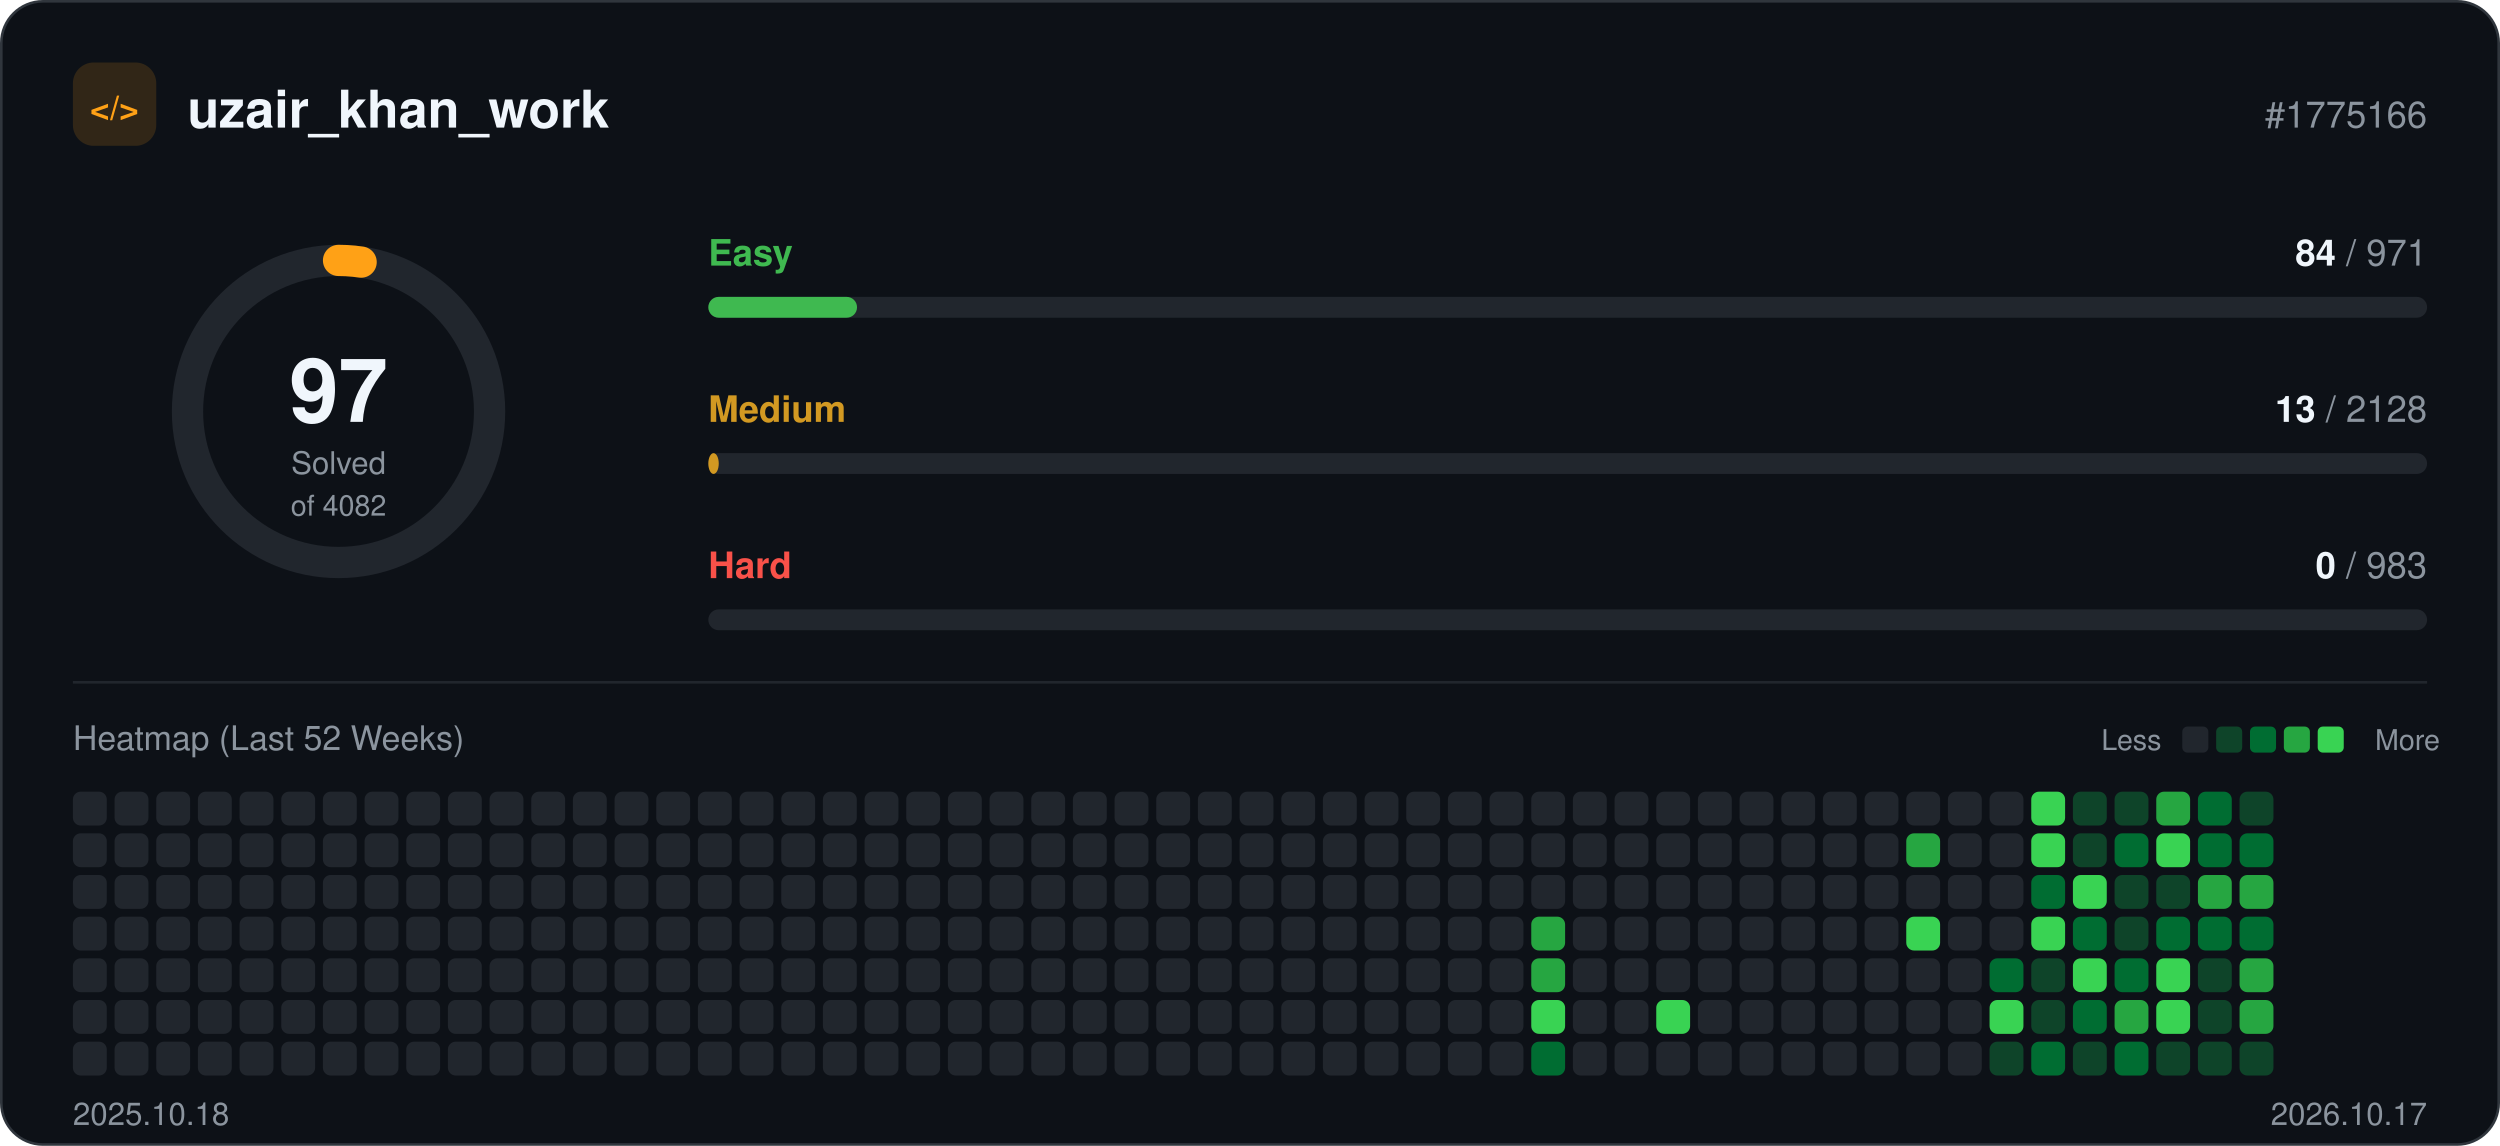
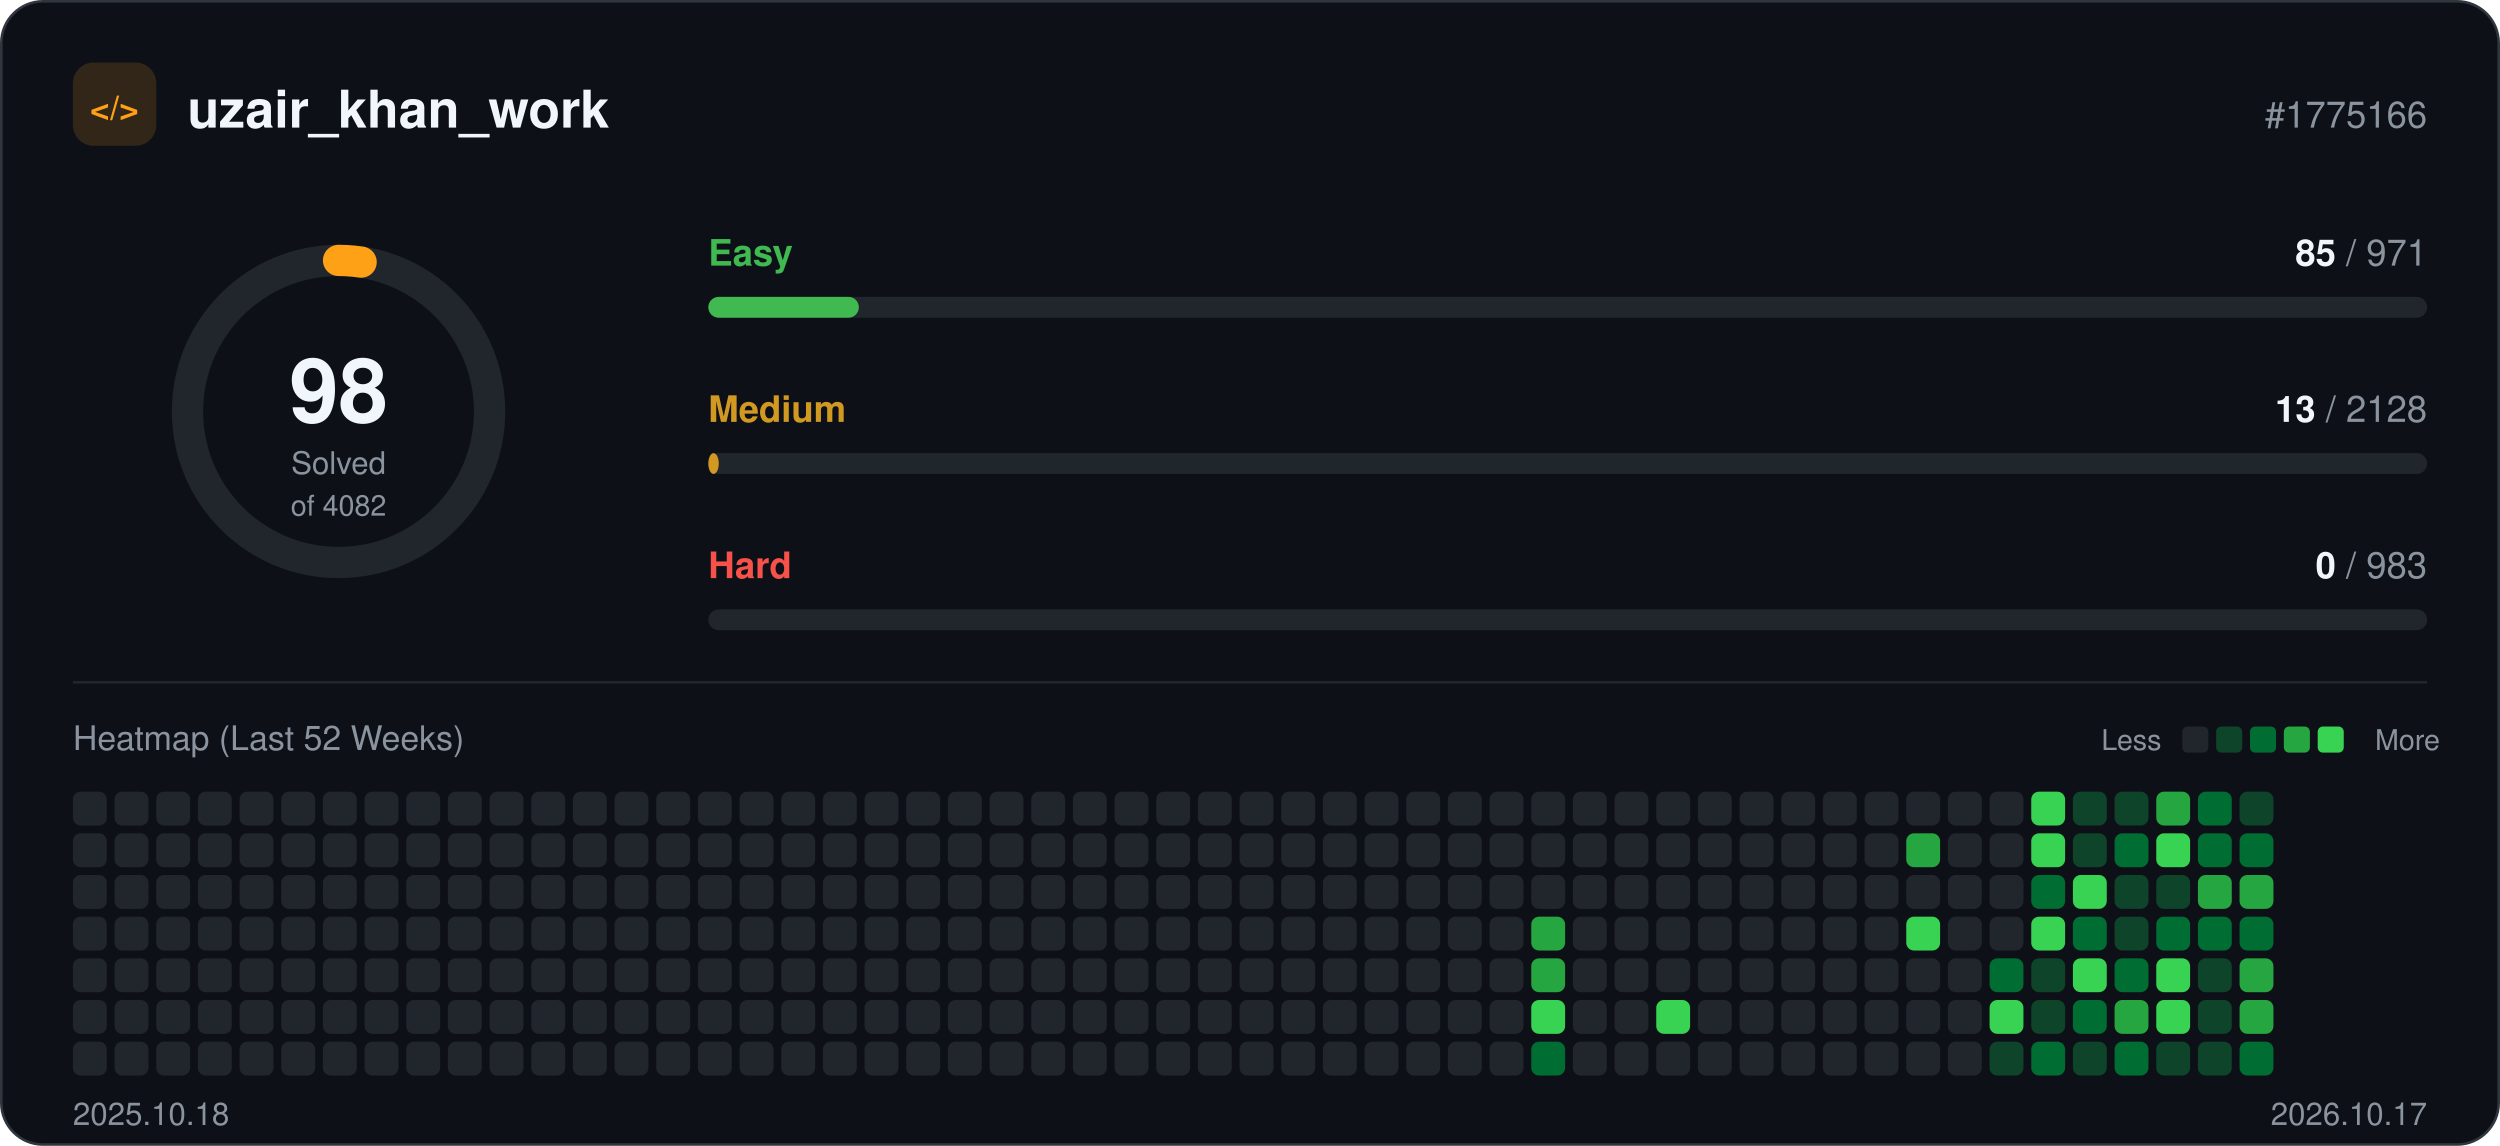
<svg xmlns="http://www.w3.org/2000/svg" width="960" height="440" viewBox="0 0 960 440" role="img">
  <rect x="0.5" y="0.5" width="959" height="439" rx="16" fill="#0d1117" stroke="#30363d" />
  <rect x="28" y="24" width="32" height="32" rx="8" fill="#ffa116" fill-opacity="0.15" />
  <text x="44" y="46" text-anchor="middle" font-family="-apple-system, BlinkMacSystemFont, 'Segoe UI', Helvetica, Arial, sans-serif" font-size="13" font-weight="700" fill="#ffa116">&lt;/&gt;</text>
  <text x="72" y="49" font-family="-apple-system, BlinkMacSystemFont, 'Segoe UI', Helvetica, Arial, sans-serif" font-size="20" font-weight="700" fill="#f0f6fc">uzair_khan_work</text>
  <text x="932" y="49" text-anchor="end" font-family="-apple-system, BlinkMacSystemFont, 'Segoe UI', Helvetica, Arial, sans-serif" font-size="14" fill="#8b949e">#1775166</text>
  <circle cx="130" cy="158" r="58" fill="none" stroke="#21262d" stroke-width="12" />
  <circle cx="130" cy="158" r="58" fill="none" stroke="#ffa116" stroke-width="12" stroke-linecap="round" stroke-dasharray="8.7 364.4" transform="rotate(-90 130 158)" />
-   <text x="130" y="162" text-anchor="middle" font-family="-apple-system, BlinkMacSystemFont, 'Segoe UI', Helvetica, Arial, sans-serif" font-size="34" font-weight="700" fill="#f0f6fc">97</text>
+   <text x="130" y="162" text-anchor="middle" font-family="-apple-system, BlinkMacSystemFont, 'Segoe UI', Helvetica, Arial, sans-serif" font-size="34" font-weight="700" fill="#f0f6fc">98</text>
  <text x="130" y="182" text-anchor="middle" font-family="-apple-system, BlinkMacSystemFont, 'Segoe UI', Helvetica, Arial, sans-serif" font-size="12" fill="#8b949e">Solved</text>
  <text x="130" y="198" text-anchor="middle" font-family="-apple-system, BlinkMacSystemFont, 'Segoe UI', Helvetica, Arial, sans-serif" font-size="11" fill="#8b949e">of 4082</text>
  <text x="272" y="102" font-family="-apple-system, BlinkMacSystemFont, 'Segoe UI', Helvetica, Arial, sans-serif" font-size="14" font-weight="600" fill="#3fb950">Easy</text>
  <text x="932" y="102" text-anchor="end" font-family="-apple-system, BlinkMacSystemFont, 'Segoe UI', Helvetica, Arial, sans-serif" font-size="14" fill="#8b949e">
-     <tspan font-weight="700" fill="#f0f6fc">84</tspan> / 971</text>
+     <tspan font-weight="700" fill="#f0f6fc">85</tspan> / 971</text>
  <rect x="272" y="114" width="660" height="8" rx="4" fill="#21262d" />
-   <rect x="272" y="114" width="57.1" height="8" rx="4" fill="#3fb950" />
+   <rect x="272" y="114" width="57.8" height="8" rx="4" fill="#3fb950" />
  <text x="272" y="162" font-family="-apple-system, BlinkMacSystemFont, 'Segoe UI', Helvetica, Arial, sans-serif" font-size="14" font-weight="600" fill="#d29922">Medium</text>
  <text x="932" y="162" text-anchor="end" font-family="-apple-system, BlinkMacSystemFont, 'Segoe UI', Helvetica, Arial, sans-serif" font-size="14" fill="#8b949e">
    <tspan font-weight="700" fill="#f0f6fc">13</tspan> / 2128</text>
  <rect x="272" y="174" width="660" height="8" rx="4" fill="#21262d" />
  <rect x="272" y="174" width="4.0" height="8" rx="4" fill="#d29922" />
  <text x="272" y="222" font-family="-apple-system, BlinkMacSystemFont, 'Segoe UI', Helvetica, Arial, sans-serif" font-size="14" font-weight="600" fill="#f85149">Hard</text>
  <text x="932" y="222" text-anchor="end" font-family="-apple-system, BlinkMacSystemFont, 'Segoe UI', Helvetica, Arial, sans-serif" font-size="14" fill="#8b949e">
    <tspan font-weight="700" fill="#f0f6fc">0</tspan> / 983</text>
  <rect x="272" y="234" width="660" height="8" rx="4" fill="#21262d" />
  <line x1="28" y1="262" x2="932" y2="262" stroke="#21262d" />
  <text x="28" y="288" font-family="-apple-system, BlinkMacSystemFont, 'Segoe UI', Helvetica, Arial, sans-serif" font-size="13" fill="#8b949e">Heatmap (Last 52 Weeks)</text>
  <text x="830" y="288" text-anchor="end" font-family="-apple-system, BlinkMacSystemFont, 'Segoe UI', Helvetica, Arial, sans-serif" font-size="11" fill="#8b949e">Less</text>
  <rect x="838" y="279" width="10" height="10" rx="2" fill="#21262d" />
  <rect x="851" y="279" width="10" height="10" rx="2" fill="#0e4429" />
  <rect x="864" y="279" width="10" height="10" rx="2" fill="#006d32" />
  <rect x="877" y="279" width="10" height="10" rx="2" fill="#26a641" />
  <rect x="890" y="279" width="10" height="10" rx="2" fill="#39d353" />
  <text x="912" y="288" font-family="-apple-system, BlinkMacSystemFont, 'Segoe UI', Helvetica, Arial, sans-serif" font-size="11" fill="#8b949e">More</text>
  <rect x="28" y="304" width="13" height="13" rx="3" fill="#21262d" />
  <rect x="28" y="320" width="13" height="13" rx="3" fill="#21262d" />
  <rect x="28" y="336" width="13" height="13" rx="3" fill="#21262d" />
  <rect x="28" y="352" width="13" height="13" rx="3" fill="#21262d" />
  <rect x="28" y="368" width="13" height="13" rx="3" fill="#21262d" />
  <rect x="28" y="384" width="13" height="13" rx="3" fill="#21262d" />
  <rect x="28" y="400" width="13" height="13" rx="3" fill="#21262d" />
  <rect x="44" y="304" width="13" height="13" rx="3" fill="#21262d" />
  <rect x="44" y="320" width="13" height="13" rx="3" fill="#21262d" />
  <rect x="44" y="336" width="13" height="13" rx="3" fill="#21262d" />
  <rect x="44" y="352" width="13" height="13" rx="3" fill="#21262d" />
  <rect x="44" y="368" width="13" height="13" rx="3" fill="#21262d" />
  <rect x="44" y="384" width="13" height="13" rx="3" fill="#21262d" />
  <rect x="44" y="400" width="13" height="13" rx="3" fill="#21262d" />
  <rect x="60" y="304" width="13" height="13" rx="3" fill="#21262d" />
  <rect x="60" y="320" width="13" height="13" rx="3" fill="#21262d" />
  <rect x="60" y="336" width="13" height="13" rx="3" fill="#21262d" />
  <rect x="60" y="352" width="13" height="13" rx="3" fill="#21262d" />
  <rect x="60" y="368" width="13" height="13" rx="3" fill="#21262d" />
  <rect x="60" y="384" width="13" height="13" rx="3" fill="#21262d" />
  <rect x="60" y="400" width="13" height="13" rx="3" fill="#21262d" />
  <rect x="76" y="304" width="13" height="13" rx="3" fill="#21262d" />
  <rect x="76" y="320" width="13" height="13" rx="3" fill="#21262d" />
  <rect x="76" y="336" width="13" height="13" rx="3" fill="#21262d" />
  <rect x="76" y="352" width="13" height="13" rx="3" fill="#21262d" />
  <rect x="76" y="368" width="13" height="13" rx="3" fill="#21262d" />
  <rect x="76" y="384" width="13" height="13" rx="3" fill="#21262d" />
  <rect x="76" y="400" width="13" height="13" rx="3" fill="#21262d" />
  <rect x="92" y="304" width="13" height="13" rx="3" fill="#21262d" />
  <rect x="92" y="320" width="13" height="13" rx="3" fill="#21262d" />
  <rect x="92" y="336" width="13" height="13" rx="3" fill="#21262d" />
  <rect x="92" y="352" width="13" height="13" rx="3" fill="#21262d" />
  <rect x="92" y="368" width="13" height="13" rx="3" fill="#21262d" />
  <rect x="92" y="384" width="13" height="13" rx="3" fill="#21262d" />
  <rect x="92" y="400" width="13" height="13" rx="3" fill="#21262d" />
  <rect x="108" y="304" width="13" height="13" rx="3" fill="#21262d" />
  <rect x="108" y="320" width="13" height="13" rx="3" fill="#21262d" />
  <rect x="108" y="336" width="13" height="13" rx="3" fill="#21262d" />
  <rect x="108" y="352" width="13" height="13" rx="3" fill="#21262d" />
  <rect x="108" y="368" width="13" height="13" rx="3" fill="#21262d" />
  <rect x="108" y="384" width="13" height="13" rx="3" fill="#21262d" />
  <rect x="108" y="400" width="13" height="13" rx="3" fill="#21262d" />
  <rect x="124" y="304" width="13" height="13" rx="3" fill="#21262d" />
  <rect x="124" y="320" width="13" height="13" rx="3" fill="#21262d" />
  <rect x="124" y="336" width="13" height="13" rx="3" fill="#21262d" />
  <rect x="124" y="352" width="13" height="13" rx="3" fill="#21262d" />
  <rect x="124" y="368" width="13" height="13" rx="3" fill="#21262d" />
  <rect x="124" y="384" width="13" height="13" rx="3" fill="#21262d" />
  <rect x="124" y="400" width="13" height="13" rx="3" fill="#21262d" />
  <rect x="140" y="304" width="13" height="13" rx="3" fill="#21262d" />
  <rect x="140" y="320" width="13" height="13" rx="3" fill="#21262d" />
  <rect x="140" y="336" width="13" height="13" rx="3" fill="#21262d" />
  <rect x="140" y="352" width="13" height="13" rx="3" fill="#21262d" />
  <rect x="140" y="368" width="13" height="13" rx="3" fill="#21262d" />
  <rect x="140" y="384" width="13" height="13" rx="3" fill="#21262d" />
  <rect x="140" y="400" width="13" height="13" rx="3" fill="#21262d" />
  <rect x="156" y="304" width="13" height="13" rx="3" fill="#21262d" />
  <rect x="156" y="320" width="13" height="13" rx="3" fill="#21262d" />
  <rect x="156" y="336" width="13" height="13" rx="3" fill="#21262d" />
  <rect x="156" y="352" width="13" height="13" rx="3" fill="#21262d" />
  <rect x="156" y="368" width="13" height="13" rx="3" fill="#21262d" />
  <rect x="156" y="384" width="13" height="13" rx="3" fill="#21262d" />
  <rect x="156" y="400" width="13" height="13" rx="3" fill="#21262d" />
  <rect x="172" y="304" width="13" height="13" rx="3" fill="#21262d" />
  <rect x="172" y="320" width="13" height="13" rx="3" fill="#21262d" />
  <rect x="172" y="336" width="13" height="13" rx="3" fill="#21262d" />
  <rect x="172" y="352" width="13" height="13" rx="3" fill="#21262d" />
  <rect x="172" y="368" width="13" height="13" rx="3" fill="#21262d" />
  <rect x="172" y="384" width="13" height="13" rx="3" fill="#21262d" />
  <rect x="172" y="400" width="13" height="13" rx="3" fill="#21262d" />
  <rect x="188" y="304" width="13" height="13" rx="3" fill="#21262d" />
  <rect x="188" y="320" width="13" height="13" rx="3" fill="#21262d" />
  <rect x="188" y="336" width="13" height="13" rx="3" fill="#21262d" />
  <rect x="188" y="352" width="13" height="13" rx="3" fill="#21262d" />
  <rect x="188" y="368" width="13" height="13" rx="3" fill="#21262d" />
  <rect x="188" y="384" width="13" height="13" rx="3" fill="#21262d" />
  <rect x="188" y="400" width="13" height="13" rx="3" fill="#21262d" />
  <rect x="204" y="304" width="13" height="13" rx="3" fill="#21262d" />
  <rect x="204" y="320" width="13" height="13" rx="3" fill="#21262d" />
  <rect x="204" y="336" width="13" height="13" rx="3" fill="#21262d" />
  <rect x="204" y="352" width="13" height="13" rx="3" fill="#21262d" />
  <rect x="204" y="368" width="13" height="13" rx="3" fill="#21262d" />
  <rect x="204" y="384" width="13" height="13" rx="3" fill="#21262d" />
  <rect x="204" y="400" width="13" height="13" rx="3" fill="#21262d" />
  <rect x="220" y="304" width="13" height="13" rx="3" fill="#21262d" />
  <rect x="220" y="320" width="13" height="13" rx="3" fill="#21262d" />
  <rect x="220" y="336" width="13" height="13" rx="3" fill="#21262d" />
  <rect x="220" y="352" width="13" height="13" rx="3" fill="#21262d" />
  <rect x="220" y="368" width="13" height="13" rx="3" fill="#21262d" />
  <rect x="220" y="384" width="13" height="13" rx="3" fill="#21262d" />
  <rect x="220" y="400" width="13" height="13" rx="3" fill="#21262d" />
  <rect x="236" y="304" width="13" height="13" rx="3" fill="#21262d" />
  <rect x="236" y="320" width="13" height="13" rx="3" fill="#21262d" />
  <rect x="236" y="336" width="13" height="13" rx="3" fill="#21262d" />
  <rect x="236" y="352" width="13" height="13" rx="3" fill="#21262d" />
  <rect x="236" y="368" width="13" height="13" rx="3" fill="#21262d" />
  <rect x="236" y="384" width="13" height="13" rx="3" fill="#21262d" />
  <rect x="236" y="400" width="13" height="13" rx="3" fill="#21262d" />
  <rect x="252" y="304" width="13" height="13" rx="3" fill="#21262d" />
  <rect x="252" y="320" width="13" height="13" rx="3" fill="#21262d" />
  <rect x="252" y="336" width="13" height="13" rx="3" fill="#21262d" />
  <rect x="252" y="352" width="13" height="13" rx="3" fill="#21262d" />
  <rect x="252" y="368" width="13" height="13" rx="3" fill="#21262d" />
  <rect x="252" y="384" width="13" height="13" rx="3" fill="#21262d" />
  <rect x="252" y="400" width="13" height="13" rx="3" fill="#21262d" />
  <rect x="268" y="304" width="13" height="13" rx="3" fill="#21262d" />
  <rect x="268" y="320" width="13" height="13" rx="3" fill="#21262d" />
  <rect x="268" y="336" width="13" height="13" rx="3" fill="#21262d" />
  <rect x="268" y="352" width="13" height="13" rx="3" fill="#21262d" />
  <rect x="268" y="368" width="13" height="13" rx="3" fill="#21262d" />
  <rect x="268" y="384" width="13" height="13" rx="3" fill="#21262d" />
  <rect x="268" y="400" width="13" height="13" rx="3" fill="#21262d" />
  <rect x="284" y="304" width="13" height="13" rx="3" fill="#21262d" />
  <rect x="284" y="320" width="13" height="13" rx="3" fill="#21262d" />
  <rect x="284" y="336" width="13" height="13" rx="3" fill="#21262d" />
  <rect x="284" y="352" width="13" height="13" rx="3" fill="#21262d" />
  <rect x="284" y="368" width="13" height="13" rx="3" fill="#21262d" />
  <rect x="284" y="384" width="13" height="13" rx="3" fill="#21262d" />
  <rect x="284" y="400" width="13" height="13" rx="3" fill="#21262d" />
  <rect x="300" y="304" width="13" height="13" rx="3" fill="#21262d" />
  <rect x="300" y="320" width="13" height="13" rx="3" fill="#21262d" />
  <rect x="300" y="336" width="13" height="13" rx="3" fill="#21262d" />
  <rect x="300" y="352" width="13" height="13" rx="3" fill="#21262d" />
  <rect x="300" y="368" width="13" height="13" rx="3" fill="#21262d" />
  <rect x="300" y="384" width="13" height="13" rx="3" fill="#21262d" />
  <rect x="300" y="400" width="13" height="13" rx="3" fill="#21262d" />
  <rect x="316" y="304" width="13" height="13" rx="3" fill="#21262d" />
  <rect x="316" y="320" width="13" height="13" rx="3" fill="#21262d" />
  <rect x="316" y="336" width="13" height="13" rx="3" fill="#21262d" />
  <rect x="316" y="352" width="13" height="13" rx="3" fill="#21262d" />
  <rect x="316" y="368" width="13" height="13" rx="3" fill="#21262d" />
  <rect x="316" y="384" width="13" height="13" rx="3" fill="#21262d" />
  <rect x="316" y="400" width="13" height="13" rx="3" fill="#21262d" />
  <rect x="332" y="304" width="13" height="13" rx="3" fill="#21262d" />
  <rect x="332" y="320" width="13" height="13" rx="3" fill="#21262d" />
  <rect x="332" y="336" width="13" height="13" rx="3" fill="#21262d" />
  <rect x="332" y="352" width="13" height="13" rx="3" fill="#21262d" />
  <rect x="332" y="368" width="13" height="13" rx="3" fill="#21262d" />
  <rect x="332" y="384" width="13" height="13" rx="3" fill="#21262d" />
  <rect x="332" y="400" width="13" height="13" rx="3" fill="#21262d" />
  <rect x="348" y="304" width="13" height="13" rx="3" fill="#21262d" />
  <rect x="348" y="320" width="13" height="13" rx="3" fill="#21262d" />
  <rect x="348" y="336" width="13" height="13" rx="3" fill="#21262d" />
  <rect x="348" y="352" width="13" height="13" rx="3" fill="#21262d" />
  <rect x="348" y="368" width="13" height="13" rx="3" fill="#21262d" />
  <rect x="348" y="384" width="13" height="13" rx="3" fill="#21262d" />
  <rect x="348" y="400" width="13" height="13" rx="3" fill="#21262d" />
  <rect x="364" y="304" width="13" height="13" rx="3" fill="#21262d" />
  <rect x="364" y="320" width="13" height="13" rx="3" fill="#21262d" />
  <rect x="364" y="336" width="13" height="13" rx="3" fill="#21262d" />
  <rect x="364" y="352" width="13" height="13" rx="3" fill="#21262d" />
  <rect x="364" y="368" width="13" height="13" rx="3" fill="#21262d" />
  <rect x="364" y="384" width="13" height="13" rx="3" fill="#21262d" />
  <rect x="364" y="400" width="13" height="13" rx="3" fill="#21262d" />
  <rect x="380" y="304" width="13" height="13" rx="3" fill="#21262d" />
  <rect x="380" y="320" width="13" height="13" rx="3" fill="#21262d" />
  <rect x="380" y="336" width="13" height="13" rx="3" fill="#21262d" />
  <rect x="380" y="352" width="13" height="13" rx="3" fill="#21262d" />
  <rect x="380" y="368" width="13" height="13" rx="3" fill="#21262d" />
  <rect x="380" y="384" width="13" height="13" rx="3" fill="#21262d" />
  <rect x="380" y="400" width="13" height="13" rx="3" fill="#21262d" />
  <rect x="396" y="304" width="13" height="13" rx="3" fill="#21262d" />
  <rect x="396" y="320" width="13" height="13" rx="3" fill="#21262d" />
  <rect x="396" y="336" width="13" height="13" rx="3" fill="#21262d" />
  <rect x="396" y="352" width="13" height="13" rx="3" fill="#21262d" />
  <rect x="396" y="368" width="13" height="13" rx="3" fill="#21262d" />
  <rect x="396" y="384" width="13" height="13" rx="3" fill="#21262d" />
  <rect x="396" y="400" width="13" height="13" rx="3" fill="#21262d" />
  <rect x="412" y="304" width="13" height="13" rx="3" fill="#21262d" />
  <rect x="412" y="320" width="13" height="13" rx="3" fill="#21262d" />
  <rect x="412" y="336" width="13" height="13" rx="3" fill="#21262d" />
  <rect x="412" y="352" width="13" height="13" rx="3" fill="#21262d" />
  <rect x="412" y="368" width="13" height="13" rx="3" fill="#21262d" />
  <rect x="412" y="384" width="13" height="13" rx="3" fill="#21262d" />
  <rect x="412" y="400" width="13" height="13" rx="3" fill="#21262d" />
  <rect x="428" y="304" width="13" height="13" rx="3" fill="#21262d" />
  <rect x="428" y="320" width="13" height="13" rx="3" fill="#21262d" />
  <rect x="428" y="336" width="13" height="13" rx="3" fill="#21262d" />
  <rect x="428" y="352" width="13" height="13" rx="3" fill="#21262d" />
  <rect x="428" y="368" width="13" height="13" rx="3" fill="#21262d" />
  <rect x="428" y="384" width="13" height="13" rx="3" fill="#21262d" />
  <rect x="428" y="400" width="13" height="13" rx="3" fill="#21262d" />
  <rect x="444" y="304" width="13" height="13" rx="3" fill="#21262d" />
  <rect x="444" y="320" width="13" height="13" rx="3" fill="#21262d" />
  <rect x="444" y="336" width="13" height="13" rx="3" fill="#21262d" />
  <rect x="444" y="352" width="13" height="13" rx="3" fill="#21262d" />
  <rect x="444" y="368" width="13" height="13" rx="3" fill="#21262d" />
  <rect x="444" y="384" width="13" height="13" rx="3" fill="#21262d" />
  <rect x="444" y="400" width="13" height="13" rx="3" fill="#21262d" />
  <rect x="460" y="304" width="13" height="13" rx="3" fill="#21262d" />
  <rect x="460" y="320" width="13" height="13" rx="3" fill="#21262d" />
  <rect x="460" y="336" width="13" height="13" rx="3" fill="#21262d" />
  <rect x="460" y="352" width="13" height="13" rx="3" fill="#21262d" />
  <rect x="460" y="368" width="13" height="13" rx="3" fill="#21262d" />
  <rect x="460" y="384" width="13" height="13" rx="3" fill="#21262d" />
  <rect x="460" y="400" width="13" height="13" rx="3" fill="#21262d" />
  <rect x="476" y="304" width="13" height="13" rx="3" fill="#21262d" />
  <rect x="476" y="320" width="13" height="13" rx="3" fill="#21262d" />
  <rect x="476" y="336" width="13" height="13" rx="3" fill="#21262d" />
  <rect x="476" y="352" width="13" height="13" rx="3" fill="#21262d" />
  <rect x="476" y="368" width="13" height="13" rx="3" fill="#21262d" />
  <rect x="476" y="384" width="13" height="13" rx="3" fill="#21262d" />
  <rect x="476" y="400" width="13" height="13" rx="3" fill="#21262d" />
  <rect x="492" y="304" width="13" height="13" rx="3" fill="#21262d" />
  <rect x="492" y="320" width="13" height="13" rx="3" fill="#21262d" />
  <rect x="492" y="336" width="13" height="13" rx="3" fill="#21262d" />
  <rect x="492" y="352" width="13" height="13" rx="3" fill="#21262d" />
  <rect x="492" y="368" width="13" height="13" rx="3" fill="#21262d" />
  <rect x="492" y="384" width="13" height="13" rx="3" fill="#21262d" />
  <rect x="492" y="400" width="13" height="13" rx="3" fill="#21262d" />
  <rect x="508" y="304" width="13" height="13" rx="3" fill="#21262d" />
  <rect x="508" y="320" width="13" height="13" rx="3" fill="#21262d" />
  <rect x="508" y="336" width="13" height="13" rx="3" fill="#21262d" />
  <rect x="508" y="352" width="13" height="13" rx="3" fill="#21262d" />
  <rect x="508" y="368" width="13" height="13" rx="3" fill="#21262d" />
  <rect x="508" y="384" width="13" height="13" rx="3" fill="#21262d" />
  <rect x="508" y="400" width="13" height="13" rx="3" fill="#21262d" />
  <rect x="524" y="304" width="13" height="13" rx="3" fill="#21262d" />
  <rect x="524" y="320" width="13" height="13" rx="3" fill="#21262d" />
  <rect x="524" y="336" width="13" height="13" rx="3" fill="#21262d" />
  <rect x="524" y="352" width="13" height="13" rx="3" fill="#21262d" />
  <rect x="524" y="368" width="13" height="13" rx="3" fill="#21262d" />
  <rect x="524" y="384" width="13" height="13" rx="3" fill="#21262d" />
  <rect x="524" y="400" width="13" height="13" rx="3" fill="#21262d" />
  <rect x="540" y="304" width="13" height="13" rx="3" fill="#21262d" />
  <rect x="540" y="320" width="13" height="13" rx="3" fill="#21262d" />
  <rect x="540" y="336" width="13" height="13" rx="3" fill="#21262d" />
  <rect x="540" y="352" width="13" height="13" rx="3" fill="#21262d" />
  <rect x="540" y="368" width="13" height="13" rx="3" fill="#21262d" />
  <rect x="540" y="384" width="13" height="13" rx="3" fill="#21262d" />
  <rect x="540" y="400" width="13" height="13" rx="3" fill="#21262d" />
  <rect x="556" y="304" width="13" height="13" rx="3" fill="#21262d" />
  <rect x="556" y="320" width="13" height="13" rx="3" fill="#21262d" />
  <rect x="556" y="336" width="13" height="13" rx="3" fill="#21262d" />
  <rect x="556" y="352" width="13" height="13" rx="3" fill="#21262d" />
  <rect x="556" y="368" width="13" height="13" rx="3" fill="#21262d" />
  <rect x="556" y="384" width="13" height="13" rx="3" fill="#21262d" />
  <rect x="556" y="400" width="13" height="13" rx="3" fill="#21262d" />
  <rect x="572" y="304" width="13" height="13" rx="3" fill="#21262d" />
  <rect x="572" y="320" width="13" height="13" rx="3" fill="#21262d" />
  <rect x="572" y="336" width="13" height="13" rx="3" fill="#21262d" />
  <rect x="572" y="352" width="13" height="13" rx="3" fill="#21262d" />
  <rect x="572" y="368" width="13" height="13" rx="3" fill="#21262d" />
  <rect x="572" y="384" width="13" height="13" rx="3" fill="#21262d" />
  <rect x="572" y="400" width="13" height="13" rx="3" fill="#21262d" />
  <rect x="588" y="304" width="13" height="13" rx="3" fill="#21262d" />
  <rect x="588" y="320" width="13" height="13" rx="3" fill="#21262d" />
  <rect x="588" y="336" width="13" height="13" rx="3" fill="#21262d" />
  <rect x="588" y="352" width="13" height="13" rx="3" fill="#26a641" />
  <rect x="588" y="368" width="13" height="13" rx="3" fill="#26a641" />
  <rect x="588" y="384" width="13" height="13" rx="3" fill="#39d353" />
  <rect x="588" y="400" width="13" height="13" rx="3" fill="#006d32" />
  <rect x="604" y="304" width="13" height="13" rx="3" fill="#21262d" />
  <rect x="604" y="320" width="13" height="13" rx="3" fill="#21262d" />
  <rect x="604" y="336" width="13" height="13" rx="3" fill="#21262d" />
  <rect x="604" y="352" width="13" height="13" rx="3" fill="#21262d" />
  <rect x="604" y="368" width="13" height="13" rx="3" fill="#21262d" />
  <rect x="604" y="384" width="13" height="13" rx="3" fill="#21262d" />
  <rect x="604" y="400" width="13" height="13" rx="3" fill="#21262d" />
  <rect x="620" y="304" width="13" height="13" rx="3" fill="#21262d" />
  <rect x="620" y="320" width="13" height="13" rx="3" fill="#21262d" />
  <rect x="620" y="336" width="13" height="13" rx="3" fill="#21262d" />
  <rect x="620" y="352" width="13" height="13" rx="3" fill="#21262d" />
  <rect x="620" y="368" width="13" height="13" rx="3" fill="#21262d" />
  <rect x="620" y="384" width="13" height="13" rx="3" fill="#21262d" />
  <rect x="620" y="400" width="13" height="13" rx="3" fill="#21262d" />
  <rect x="636" y="304" width="13" height="13" rx="3" fill="#21262d" />
  <rect x="636" y="320" width="13" height="13" rx="3" fill="#21262d" />
  <rect x="636" y="336" width="13" height="13" rx="3" fill="#21262d" />
  <rect x="636" y="352" width="13" height="13" rx="3" fill="#21262d" />
  <rect x="636" y="368" width="13" height="13" rx="3" fill="#21262d" />
  <rect x="636" y="384" width="13" height="13" rx="3" fill="#39d353" />
  <rect x="636" y="400" width="13" height="13" rx="3" fill="#21262d" />
  <rect x="652" y="304" width="13" height="13" rx="3" fill="#21262d" />
  <rect x="652" y="320" width="13" height="13" rx="3" fill="#21262d" />
  <rect x="652" y="336" width="13" height="13" rx="3" fill="#21262d" />
  <rect x="652" y="352" width="13" height="13" rx="3" fill="#21262d" />
  <rect x="652" y="368" width="13" height="13" rx="3" fill="#21262d" />
  <rect x="652" y="384" width="13" height="13" rx="3" fill="#21262d" />
  <rect x="652" y="400" width="13" height="13" rx="3" fill="#21262d" />
  <rect x="668" y="304" width="13" height="13" rx="3" fill="#21262d" />
  <rect x="668" y="320" width="13" height="13" rx="3" fill="#21262d" />
  <rect x="668" y="336" width="13" height="13" rx="3" fill="#21262d" />
  <rect x="668" y="352" width="13" height="13" rx="3" fill="#21262d" />
  <rect x="668" y="368" width="13" height="13" rx="3" fill="#21262d" />
  <rect x="668" y="384" width="13" height="13" rx="3" fill="#21262d" />
  <rect x="668" y="400" width="13" height="13" rx="3" fill="#21262d" />
  <rect x="684" y="304" width="13" height="13" rx="3" fill="#21262d" />
  <rect x="684" y="320" width="13" height="13" rx="3" fill="#21262d" />
  <rect x="684" y="336" width="13" height="13" rx="3" fill="#21262d" />
  <rect x="684" y="352" width="13" height="13" rx="3" fill="#21262d" />
  <rect x="684" y="368" width="13" height="13" rx="3" fill="#21262d" />
  <rect x="684" y="384" width="13" height="13" rx="3" fill="#21262d" />
  <rect x="684" y="400" width="13" height="13" rx="3" fill="#21262d" />
  <rect x="700" y="304" width="13" height="13" rx="3" fill="#21262d" />
  <rect x="700" y="320" width="13" height="13" rx="3" fill="#21262d" />
  <rect x="700" y="336" width="13" height="13" rx="3" fill="#21262d" />
  <rect x="700" y="352" width="13" height="13" rx="3" fill="#21262d" />
  <rect x="700" y="368" width="13" height="13" rx="3" fill="#21262d" />
  <rect x="700" y="384" width="13" height="13" rx="3" fill="#21262d" />
  <rect x="700" y="400" width="13" height="13" rx="3" fill="#21262d" />
  <rect x="716" y="304" width="13" height="13" rx="3" fill="#21262d" />
  <rect x="716" y="320" width="13" height="13" rx="3" fill="#21262d" />
  <rect x="716" y="336" width="13" height="13" rx="3" fill="#21262d" />
  <rect x="716" y="352" width="13" height="13" rx="3" fill="#21262d" />
  <rect x="716" y="368" width="13" height="13" rx="3" fill="#21262d" />
  <rect x="716" y="384" width="13" height="13" rx="3" fill="#21262d" />
  <rect x="716" y="400" width="13" height="13" rx="3" fill="#21262d" />
  <rect x="732" y="304" width="13" height="13" rx="3" fill="#21262d" />
  <rect x="732" y="320" width="13" height="13" rx="3" fill="#26a641" />
  <rect x="732" y="336" width="13" height="13" rx="3" fill="#21262d" />
  <rect x="732" y="352" width="13" height="13" rx="3" fill="#39d353" />
  <rect x="732" y="368" width="13" height="13" rx="3" fill="#21262d" />
  <rect x="732" y="384" width="13" height="13" rx="3" fill="#21262d" />
  <rect x="732" y="400" width="13" height="13" rx="3" fill="#21262d" />
  <rect x="748" y="304" width="13" height="13" rx="3" fill="#21262d" />
  <rect x="748" y="320" width="13" height="13" rx="3" fill="#21262d" />
  <rect x="748" y="336" width="13" height="13" rx="3" fill="#21262d" />
  <rect x="748" y="352" width="13" height="13" rx="3" fill="#21262d" />
  <rect x="748" y="368" width="13" height="13" rx="3" fill="#21262d" />
  <rect x="748" y="384" width="13" height="13" rx="3" fill="#21262d" />
  <rect x="748" y="400" width="13" height="13" rx="3" fill="#21262d" />
  <rect x="764" y="304" width="13" height="13" rx="3" fill="#21262d" />
  <rect x="764" y="320" width="13" height="13" rx="3" fill="#21262d" />
  <rect x="764" y="336" width="13" height="13" rx="3" fill="#21262d" />
  <rect x="764" y="352" width="13" height="13" rx="3" fill="#21262d" />
  <rect x="764" y="368" width="13" height="13" rx="3" fill="#006d32" />
  <rect x="764" y="384" width="13" height="13" rx="3" fill="#39d353" />
  <rect x="764" y="400" width="13" height="13" rx="3" fill="#0e4429" />
  <rect x="780" y="304" width="13" height="13" rx="3" fill="#39d353" />
  <rect x="780" y="320" width="13" height="13" rx="3" fill="#39d353" />
  <rect x="780" y="336" width="13" height="13" rx="3" fill="#006d32" />
  <rect x="780" y="352" width="13" height="13" rx="3" fill="#39d353" />
  <rect x="780" y="368" width="13" height="13" rx="3" fill="#0e4429" />
  <rect x="780" y="384" width="13" height="13" rx="3" fill="#0e4429" />
  <rect x="780" y="400" width="13" height="13" rx="3" fill="#006d32" />
  <rect x="796" y="304" width="13" height="13" rx="3" fill="#0e4429" />
  <rect x="796" y="320" width="13" height="13" rx="3" fill="#0e4429" />
  <rect x="796" y="336" width="13" height="13" rx="3" fill="#39d353" />
  <rect x="796" y="352" width="13" height="13" rx="3" fill="#006d32" />
  <rect x="796" y="368" width="13" height="13" rx="3" fill="#39d353" />
  <rect x="796" y="384" width="13" height="13" rx="3" fill="#006d32" />
  <rect x="796" y="400" width="13" height="13" rx="3" fill="#0e4429" />
  <rect x="812" y="304" width="13" height="13" rx="3" fill="#0e4429" />
  <rect x="812" y="320" width="13" height="13" rx="3" fill="#006d32" />
  <rect x="812" y="336" width="13" height="13" rx="3" fill="#0e4429" />
  <rect x="812" y="352" width="13" height="13" rx="3" fill="#0e4429" />
  <rect x="812" y="368" width="13" height="13" rx="3" fill="#006d32" />
  <rect x="812" y="384" width="13" height="13" rx="3" fill="#26a641" />
  <rect x="812" y="400" width="13" height="13" rx="3" fill="#006d32" />
  <rect x="828" y="304" width="13" height="13" rx="3" fill="#26a641" />
  <rect x="828" y="320" width="13" height="13" rx="3" fill="#39d353" />
  <rect x="828" y="336" width="13" height="13" rx="3" fill="#0e4429" />
  <rect x="828" y="352" width="13" height="13" rx="3" fill="#006d32" />
  <rect x="828" y="368" width="13" height="13" rx="3" fill="#39d353" />
  <rect x="828" y="384" width="13" height="13" rx="3" fill="#39d353" />
  <rect x="828" y="400" width="13" height="13" rx="3" fill="#0e4429" />
  <rect x="844" y="304" width="13" height="13" rx="3" fill="#006d32" />
  <rect x="844" y="320" width="13" height="13" rx="3" fill="#006d32" />
  <rect x="844" y="336" width="13" height="13" rx="3" fill="#26a641" />
  <rect x="844" y="352" width="13" height="13" rx="3" fill="#006d32" />
  <rect x="844" y="368" width="13" height="13" rx="3" fill="#0e4429" />
  <rect x="844" y="384" width="13" height="13" rx="3" fill="#0e4429" />
  <rect x="844" y="400" width="13" height="13" rx="3" fill="#0e4429" />
  <rect x="860" y="304" width="13" height="13" rx="3" fill="#0e4429" />
  <rect x="860" y="320" width="13" height="13" rx="3" fill="#006d32" />
  <rect x="860" y="336" width="13" height="13" rx="3" fill="#26a641" />
  <rect x="860" y="352" width="13" height="13" rx="3" fill="#006d32" />
  <rect x="860" y="368" width="13" height="13" rx="3" fill="#26a641" />
  <rect x="860" y="384" width="13" height="13" rx="3" fill="#26a641" />
-   <rect x="860" y="400" width="13" height="13" rx="3" fill="#0e4429" />
+   <rect x="860" y="400" width="13" height="13" rx="3" fill="#006d32" />
  <text x="28" y="432" font-family="-apple-system, BlinkMacSystemFont, 'Segoe UI', Helvetica, Arial, sans-serif" font-size="12" fill="#8b949e">2025.10.18</text>
  <text x="932" y="432" text-anchor="end" font-family="-apple-system, BlinkMacSystemFont, 'Segoe UI', Helvetica, Arial, sans-serif" font-size="12" fill="#8b949e">2026.10.17</text>
</svg>
